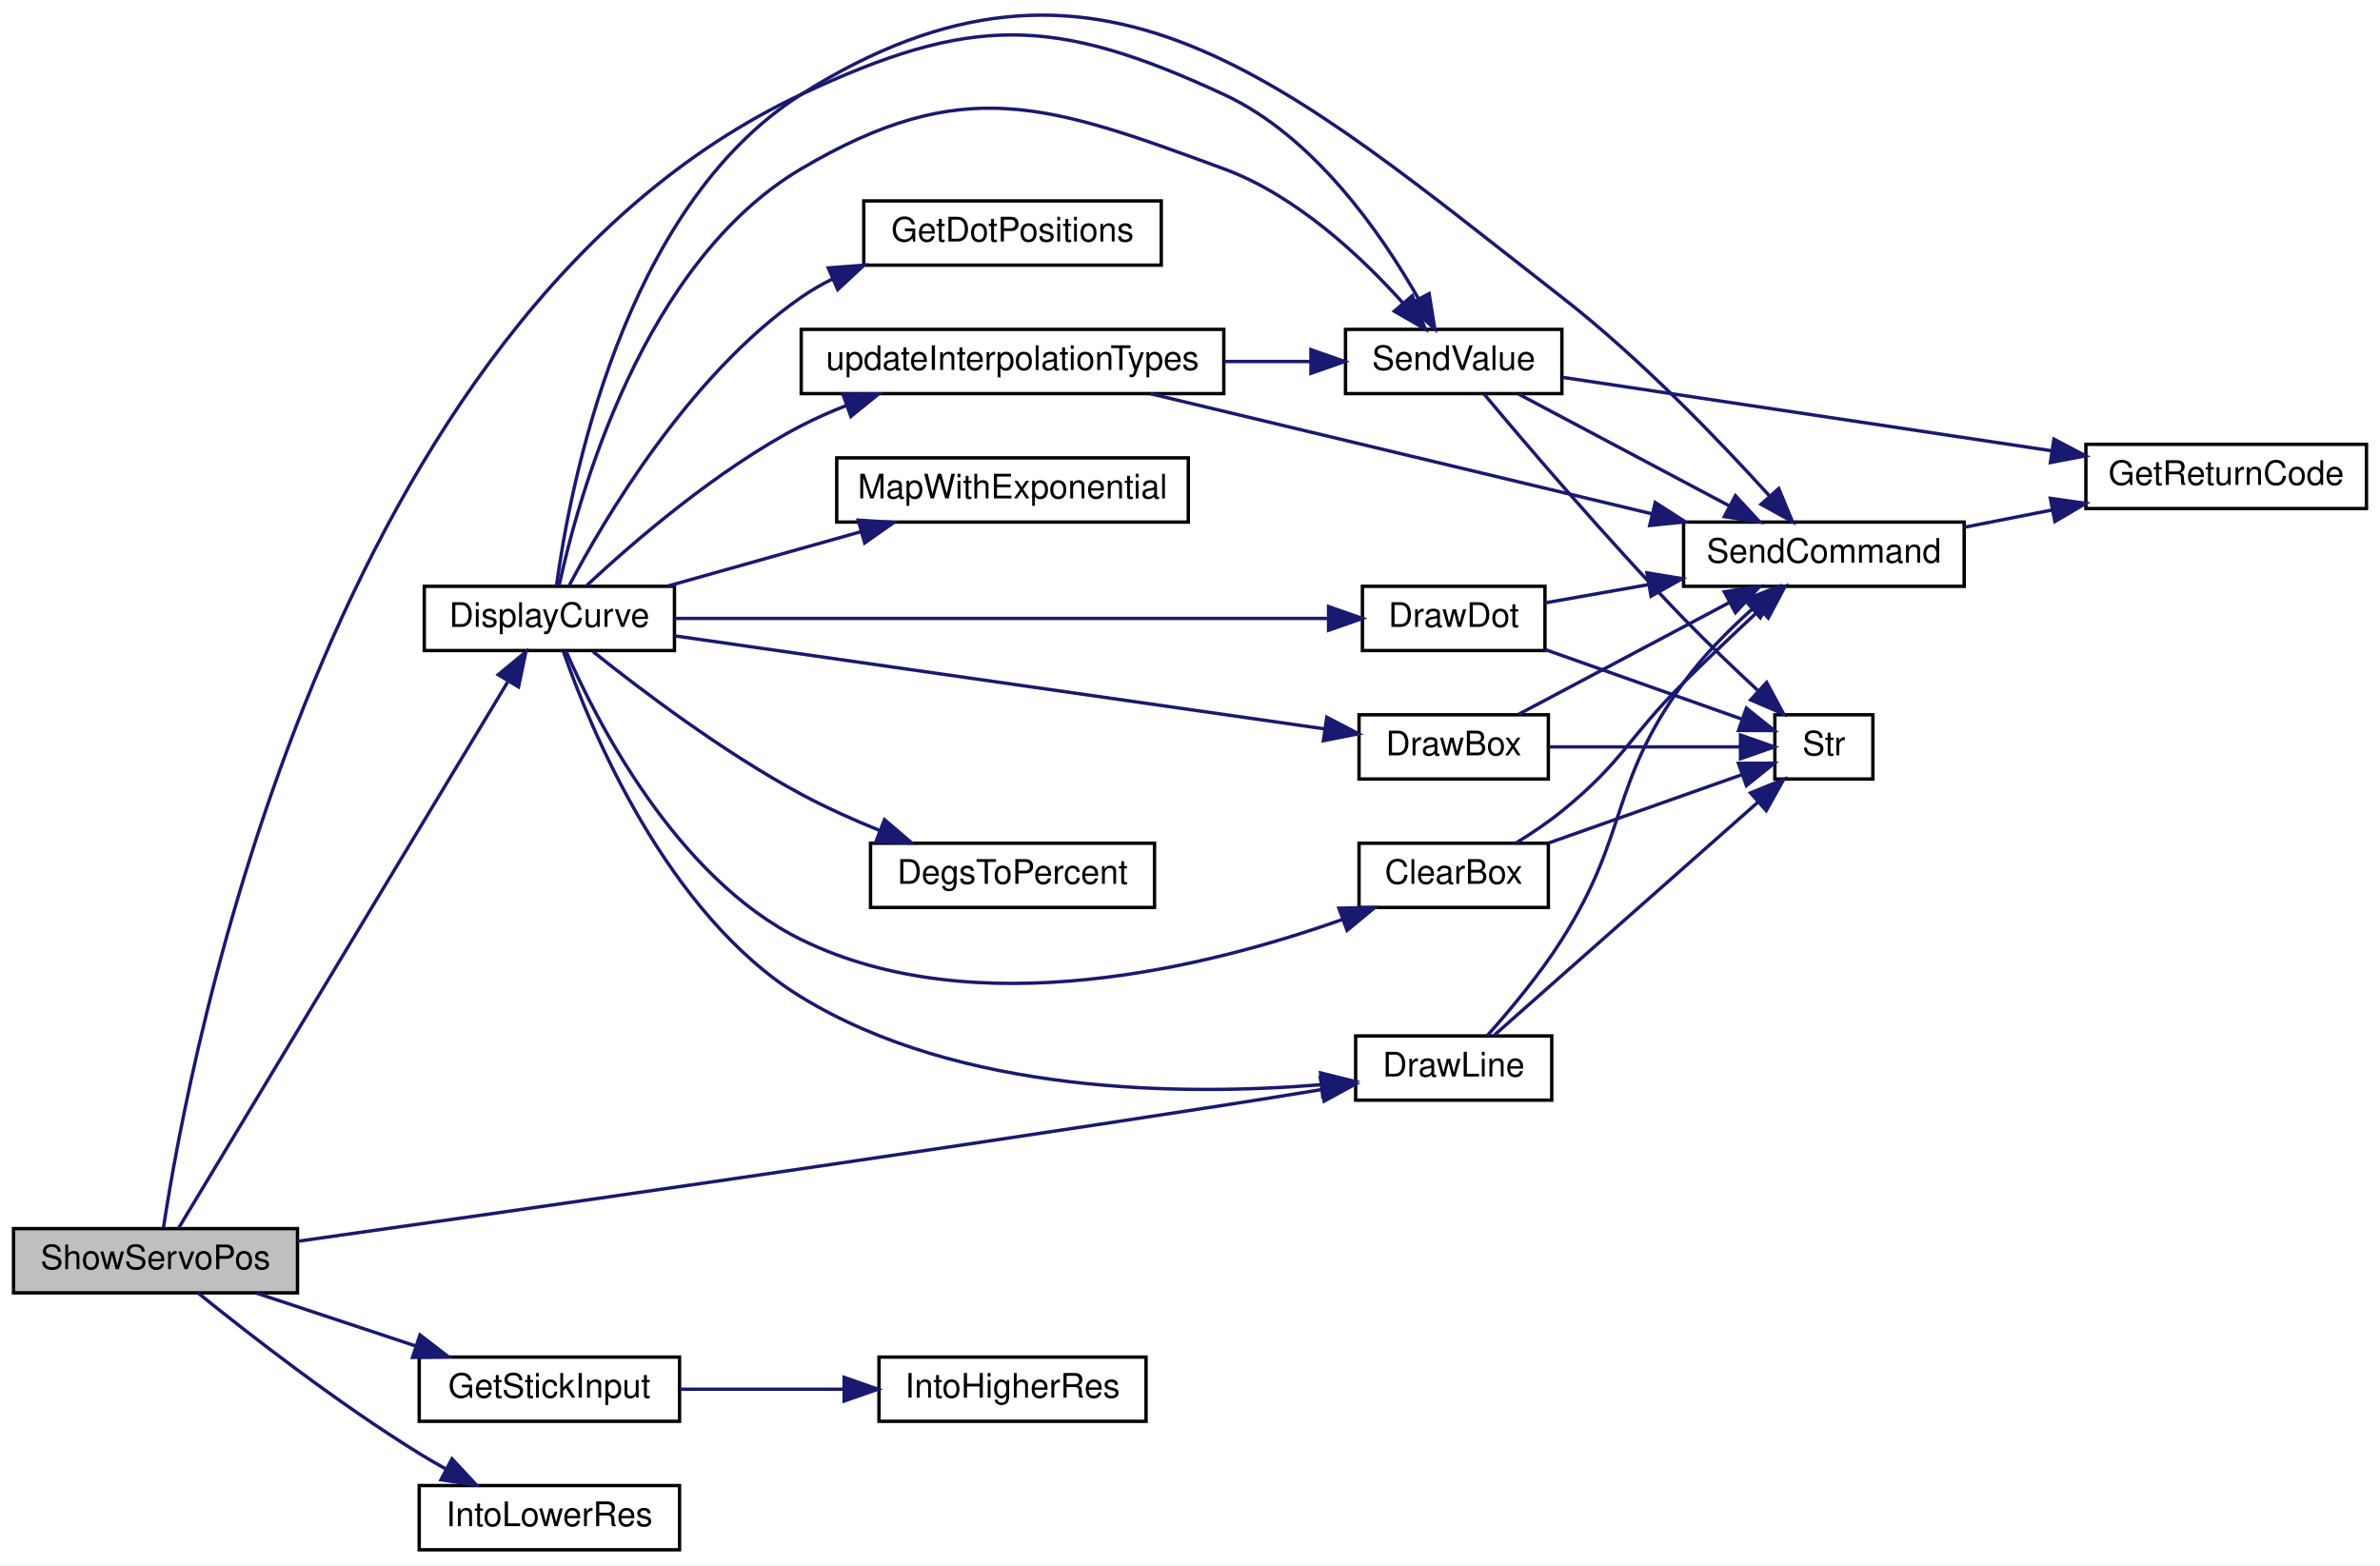
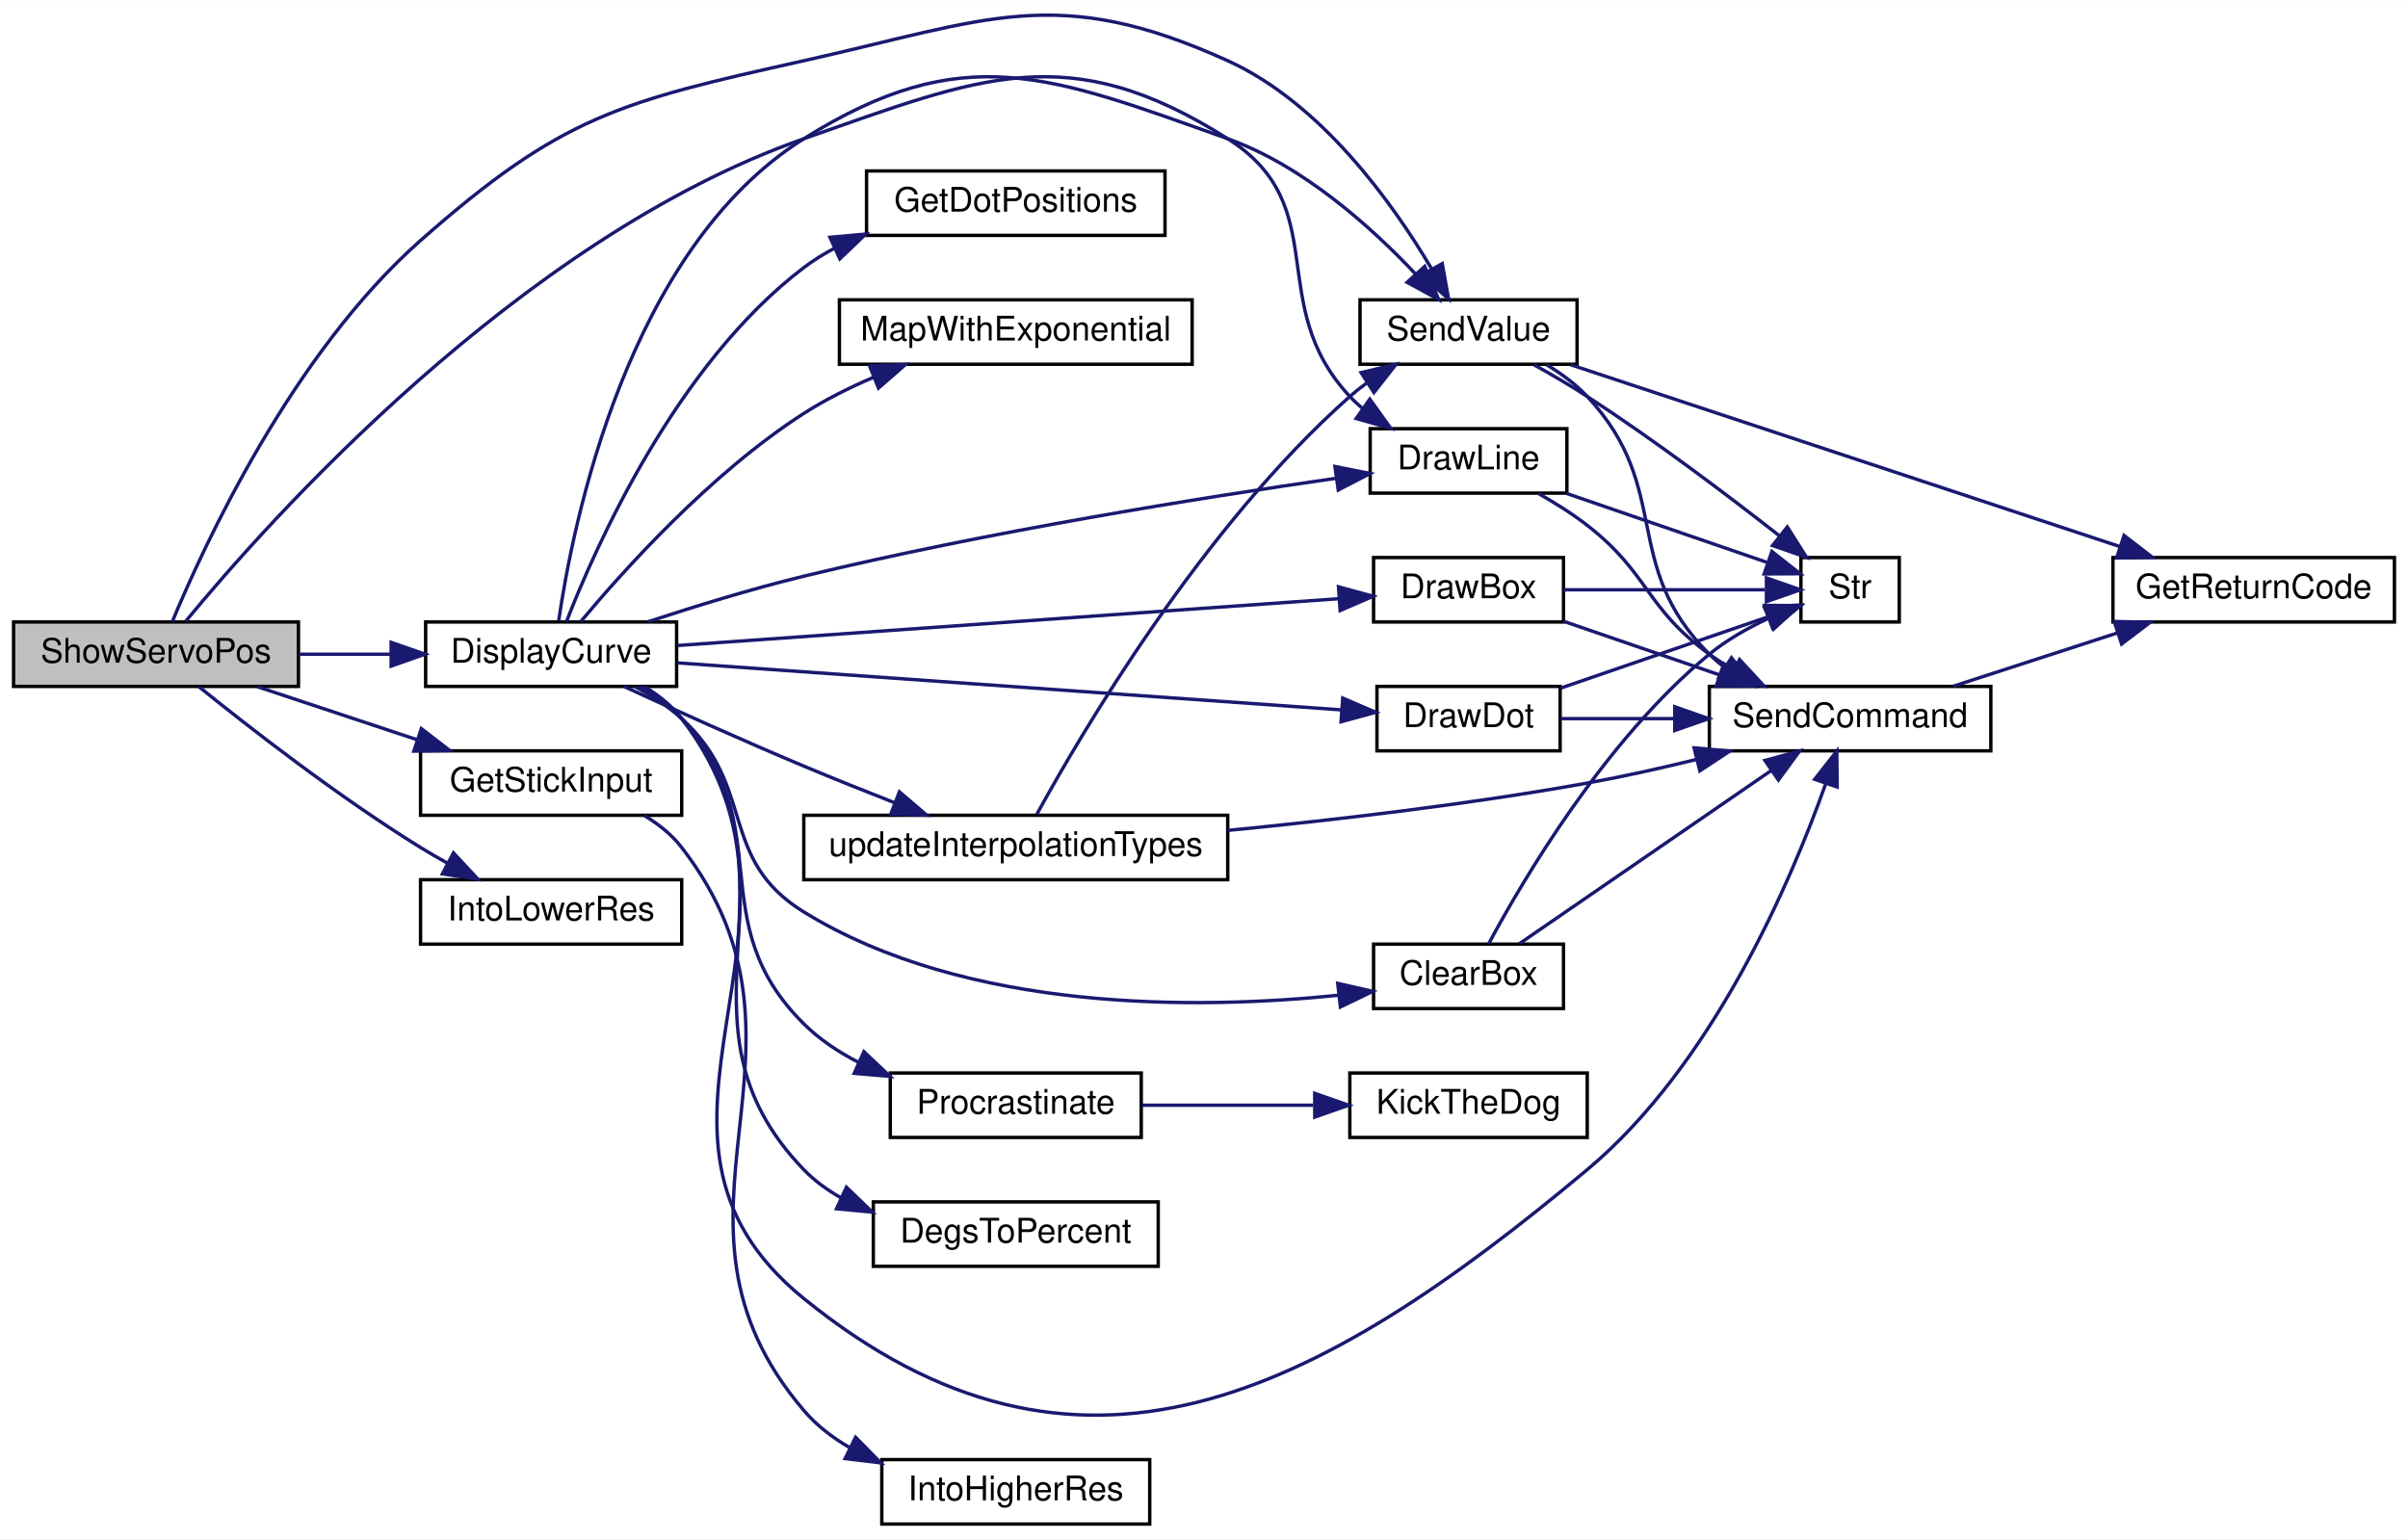
- <svg xmlns="http://www.w3.org/2000/svg" xmlns:xlink="http://www.w3.org/1999/xlink" width="704pt" height="463pt" viewBox="0.00 0.00 704.00 462.87">
-   <g id="graph0" class="graph" transform="scale(1 1) rotate(0) translate(4 458.87)">
-     <polygon fill="white" stroke="transparent" points="-4,4 -4,-458.87 700,-458.87 700,4 -4,4" />
+ <svg xmlns="http://www.w3.org/2000/svg" xmlns:xlink="http://www.w3.org/1999/xlink" width="710pt" height="454pt" viewBox="0.00 0.00 710.00 453.82">
+   <g id="graph0" class="graph" transform="scale(1 1) rotate(0) translate(4 449.82)">
+     <polygon fill="white" stroke="transparent" points="-4,4 -4,-449.82 706,-449.82 706,4 -4,4" />
    <g id="node1" class="node">
      <g id="a_node1">
        <a xlink:title=" ">
-           <polygon fill="#bfbfbf" stroke="black" points="0,-76.5 0,-95.5 84,-95.5 84,-76.5 0,-76.5" />
-           <text text-anchor="middle" x="42" y="-83.5" font-family="Helvetica,sans-Serif" font-size="10.00">ShowServoPos</text>
+           <polygon fill="#bfbfbf" stroke="black" points="0,-247.5 0,-266.5 84,-266.5 84,-247.5 0,-247.5" />
+           <text text-anchor="middle" x="42" y="-254.5" font-family="Helvetica,sans-Serif" font-size="10.00">ShowServoPos</text>
        </a>
      </g>
    </g>
    <g id="node2" class="node">
      <g id="a_node2">
        <a xlink:href="_transmitter_code_2src_2main_8cpp.html#acf49567c45af927603ae83a7f46e6534" target="_top" xlink:title=" ">
-           <polygon fill="white" stroke="black" points="121.5,-266.5 121.5,-285.5 195.5,-285.5 195.5,-266.5 121.5,-266.5" />
-           <text text-anchor="middle" x="158.5" y="-273.5" font-family="Helvetica,sans-Serif" font-size="10.00">DisplayCurve</text>
+           <polygon fill="white" stroke="black" points="121.5,-247.5 121.5,-266.5 195.5,-266.5 195.5,-247.5 121.5,-247.5" />
+           <text text-anchor="middle" x="158.5" y="-254.5" font-family="Helvetica,sans-Serif" font-size="10.00">DisplayCurve</text>
        </a>
      </g>
    </g>
    <g id="edge1" class="edge">
-       <path fill="none" stroke="midnightblue" d="M48.84,-95.68C66.9,-125.66 122.13,-217.31 146.15,-257.16" />
-       <polygon fill="midnightblue" stroke="midnightblue" points="143.38,-259.35 151.54,-266.11 149.38,-255.74 143.38,-259.35" />
+       <path fill="none" stroke="midnightblue" d="M84.01,-257C92.78,-257 102.09,-257 111.04,-257" />
+       <polygon fill="midnightblue" stroke="midnightblue" points="111.33,-260.5 121.33,-257 111.33,-253.5 111.33,-260.5" />
    </g>
    <g id="node10" class="node">
      <g id="a_node10">
        <a xlink:href="_transmitter_code_2src_2main_8cpp.html#acbef1d41e1bd646b60a6e8afd9c66880" target="_top" xlink:title=" ">
-           <polygon fill="white" stroke="black" points="397,-133.5 397,-152.5 455,-152.5 455,-133.5 397,-133.5" />
-           <text text-anchor="middle" x="426" y="-140.5" font-family="Helvetica,sans-Serif" font-size="10.00">DrawLine</text>
-         </a>
-       </g>
-     </g>
-     <g id="edge26" class="edge">
-       <path fill="none" stroke="midnightblue" d="M84.06,-91.76C144.22,-100.25 259.83,-116.77 358,-132 367.41,-133.46 377.55,-135.09 387.03,-136.65" />
-       <polygon fill="midnightblue" stroke="midnightblue" points="386.55,-140.11 396.98,-138.29 387.69,-133.21 386.55,-140.11" />
-     </g>
-     <g id="node13" class="node">
-       <g id="a_node13">
-         <a xlink:href="_transmitter_code_2src_2main_8cpp.html#a1e20efc1e419b252b50d36f9924503fc" target="_top" xlink:title=" ">
-           <polygon fill="white" stroke="black" points="394,-342.5 394,-361.5 458,-361.5 458,-342.5 394,-342.5" />
-           <text text-anchor="middle" x="426" y="-349.5" font-family="Helvetica,sans-Serif" font-size="10.00">SendValue</text>
-         </a>
-       </g>
-     </g>
-     <g id="edge30" class="edge">
-       <path fill="none" stroke="midnightblue" d="M44.35,-95.74C51.77,-144.8 92.48,-365.06 233,-431 283.29,-454.6 307.59,-454.35 358,-431 384.68,-418.64 404.61,-389.85 415.53,-370.65" />
-       <polygon fill="midnightblue" stroke="midnightblue" points="418.73,-372.08 420.41,-361.62 412.57,-368.76 418.73,-372.08" />
+           <polygon fill="white" stroke="black" points="400,-304.5 400,-323.5 458,-323.5 458,-304.5 400,-304.5" />
+           <text text-anchor="middle" x="429" y="-311.5" font-family="Helvetica,sans-Serif" font-size="10.00">DrawLine</text>
+         </a>
+       </g>
+     </g>
+     <g id="edge28" class="edge">
+       <path fill="none" stroke="midnightblue" d="M50.75,-266.7C74.36,-295.37 148.89,-379.5 233,-409 285.42,-427.39 311.05,-438.71 358,-409 389.58,-389.01 368.47,-360.3 394,-333 395.17,-331.74 396.45,-330.55 397.8,-329.42" />
+       <polygon fill="midnightblue" stroke="midnightblue" points="399.89,-332.22 406.06,-323.61 395.87,-326.5 399.89,-332.22" />
    </g>
    <g id="node15" class="node">
      <g id="a_node15">
-         <a xlink:href="_transmitter_code_2src_2main_8cpp.html#a248db02e07497e7a4149db17b4e5c2f3" target="_top" xlink:title=" ">
-           <polygon fill="white" stroke="black" points="120,-38.5 120,-57.5 197,-57.5 197,-38.5 120,-38.5" />
-           <text text-anchor="middle" x="158.5" y="-45.5" font-family="Helvetica,sans-Serif" font-size="10.00">GetStickInput</text>
-         </a>
-       </g>
-     </g>
-     <g id="edge27" class="edge">
-       <path fill="none" stroke="midnightblue" d="M71.89,-76.41C86.13,-71.69 103.5,-65.92 118.86,-60.82" />
-       <polygon fill="midnightblue" stroke="midnightblue" points="120.23,-64.06 128.62,-57.59 118.02,-57.41 120.23,-64.06" />
+         <a xlink:href="_transmitter_code_2src_2main_8cpp.html#a1e20efc1e419b252b50d36f9924503fc" target="_top" xlink:title=" ">
+           <polygon fill="white" stroke="black" points="397,-342.5 397,-361.5 461,-361.5 461,-342.5 397,-342.5" />
+           <text text-anchor="middle" x="429" y="-349.5" font-family="Helvetica,sans-Serif" font-size="10.00">SendValue</text>
+         </a>
+       </g>
+     </g>
+     <g id="edge32" class="edge">
+       <path fill="none" stroke="midnightblue" d="M46.77,-266.53C56.06,-288.92 82.07,-345.52 120,-379 161.59,-415.71 178.86,-419.93 233,-432 287.23,-444.08 307.41,-454.96 358,-432 385.6,-419.47 406.6,-390.09 418.11,-370.64" />
+       <polygon fill="midnightblue" stroke="midnightblue" points="421.25,-372.18 423.11,-361.75 415.15,-368.75 421.25,-372.18" />
    </g>
    <g id="node17" class="node">
      <g id="a_node17">
+         <a xlink:href="_transmitter_code_2src_2main_8cpp.html#a248db02e07497e7a4149db17b4e5c2f3" target="_top" xlink:title=" ">
+           <polygon fill="white" stroke="black" points="120,-209.5 120,-228.5 197,-228.5 197,-209.5 120,-209.5" />
+           <text text-anchor="middle" x="158.5" y="-216.5" font-family="Helvetica,sans-Serif" font-size="10.00">GetStickInput</text>
+         </a>
+       </g>
+     </g>
+     <g id="edge29" class="edge">
+       <path fill="none" stroke="midnightblue" d="M71.89,-247.41C86.13,-242.69 103.5,-236.92 118.86,-231.82" />
+       <polygon fill="midnightblue" stroke="midnightblue" points="120.23,-235.06 128.62,-228.59 118.02,-228.41 120.23,-235.06" />
+     </g>
+     <g id="node19" class="node">
+       <g id="a_node19">
        <a xlink:href="_transmitter_code_2src_2main_8cpp.html#a5cdbe11d62e0de7610ba323e60b97d33" target="_top" xlink:title=" ">
-           <polygon fill="white" stroke="black" points="120,-0.5 120,-19.5 197,-19.5 197,-0.5 120,-0.5" />
-           <text text-anchor="middle" x="158.5" y="-7.5" font-family="Helvetica,sans-Serif" font-size="10.00">IntoLowerRes</text>
-         </a>
-       </g>
-     </g>
-     <g id="edge29" class="edge">
-       <path fill="none" stroke="midnightblue" d="M54.57,-76.47C69.27,-64.59 95.66,-44.03 120,-29 122.5,-27.45 125.15,-25.92 127.83,-24.44" />
-       <polygon fill="midnightblue" stroke="midnightblue" points="129.71,-27.41 136.92,-19.65 126.44,-21.22 129.71,-27.41" />
+           <polygon fill="white" stroke="black" points="120,-171.5 120,-190.5 197,-190.5 197,-171.5 120,-171.5" />
+           <text text-anchor="middle" x="158.5" y="-178.5" font-family="Helvetica,sans-Serif" font-size="10.00">IntoLowerRes</text>
+         </a>
+       </g>
+     </g>
+     <g id="edge31" class="edge">
+       <path fill="none" stroke="midnightblue" d="M54.57,-247.47C69.27,-235.59 95.66,-215.03 120,-200 122.5,-198.45 125.15,-196.92 127.83,-195.44" />
+       <polygon fill="midnightblue" stroke="midnightblue" points="129.71,-198.41 136.92,-190.65 126.44,-192.22 129.71,-198.41" />
    </g>
    <g id="node3" class="node">
      <g id="a_node3">
        <a xlink:href="_transmitter_code_2src_2main_8cpp.html#a5aeea47b9d855ae9911bae1115d02de7" target="_top" xlink:title=" ">
-           <polygon fill="white" stroke="black" points="398,-190.5 398,-209.5 454,-209.5 454,-190.5 398,-190.5" />
-           <text text-anchor="middle" x="426" y="-197.5" font-family="Helvetica,sans-Serif" font-size="10.00">ClearBox</text>
+           <polygon fill="white" stroke="black" points="401,-152.5 401,-171.5 457,-171.5 457,-152.5 401,-152.5" />
+           <text text-anchor="middle" x="429" y="-159.5" font-family="Helvetica,sans-Serif" font-size="10.00">ClearBox</text>
        </a>
      </g>
    </g>
    <g id="edge2" class="edge">
-       <path fill="none" stroke="midnightblue" d="M163.4,-266.38C172.24,-246.07 195.93,-199.19 233,-181 284.7,-155.63 353.56,-172.91 393.21,-186.99" />
-       <polygon fill="midnightblue" stroke="midnightblue" points="392.04,-190.29 402.63,-190.47 394.47,-183.72 392.04,-190.29" />
+       <path fill="none" stroke="midnightblue" d="M183.35,-247.36C188.19,-244.76 193.01,-241.63 197,-238 219.16,-217.84 207.49,-196.72 233,-181 281.18,-151.3 349.12,-152.19 390.77,-156.44" />
+       <polygon fill="midnightblue" stroke="midnightblue" points="390.43,-159.92 400.76,-157.58 391.22,-152.97 390.43,-159.92" />
    </g>
    <g id="node4" class="node">
      <g id="a_node4">
        <a xlink:href="_transmitter_code_2src_2main_8cpp.html#aecac2f0c289f02ef3c92b85be82eacac" target="_top" xlink:title=" ">
-           <polygon fill="white" stroke="black" points="494,-285.5 494,-304.5 577,-304.5 577,-285.5 494,-285.5" />
-           <text text-anchor="middle" x="535.5" y="-292.5" font-family="Helvetica,sans-Serif" font-size="10.00">SendCommand</text>
-         </a>
-       </g>
-     </g>
-     <g id="edge18" class="edge">
-       <path fill="none" stroke="midnightblue" d="M160.59,-285.57C164.4,-313.89 179.89,-397.41 233,-431 320.47,-486.33 376.32,-434.56 458,-371 481.15,-352.99 504.62,-328.55 519.35,-312.31" />
-       <polygon fill="midnightblue" stroke="midnightblue" points="522.15,-314.42 526.2,-304.63 516.93,-309.76 522.15,-314.42" />
+           <polygon fill="white" stroke="black" points="500,-228.5 500,-247.5 583,-247.5 583,-228.5 500,-228.5" />
+           <text text-anchor="middle" x="541.5" y="-235.5" font-family="Helvetica,sans-Serif" font-size="10.00">SendCommand</text>
+         </a>
+       </g>
+     </g>
+     <g id="edge20" class="edge">
+       <path fill="none" stroke="midnightblue" d="M185.96,-247.45C190.15,-244.93 194.07,-241.82 197,-238 244.29,-176.39 172.69,-115.94 233,-67 313.8,-1.44 384.19,-38.25 464,-105 501.14,-136.06 524.11,-190.07 534.3,-218.78" />
+       <polygon fill="midnightblue" stroke="midnightblue" points="531.06,-220.1 537.59,-228.44 537.68,-217.84 531.06,-220.1" />
    </g>
    <g id="node7" class="node">
      <g id="a_node7">
        <a xlink:href="_transmitter_code_2src_2main_8cpp.html#a68b36025c7478c0710565b4fb059d9bc" target="_top" xlink:title=" ">
-           <polygon fill="white" stroke="black" points="253.5,-190.5 253.5,-209.5 337.5,-209.5 337.5,-190.5 253.5,-190.5" />
-           <text text-anchor="middle" x="295.5" y="-197.5" font-family="Helvetica,sans-Serif" font-size="10.00">DegsToPercent</text>
+           <polygon fill="white" stroke="black" points="253.5,-76.5 253.5,-95.5 337.5,-95.5 337.5,-76.5 253.5,-76.5" />
+           <text text-anchor="middle" x="295.5" y="-83.5" font-family="Helvetica,sans-Serif" font-size="10.00">DegsToPercent</text>
        </a>
      </g>
    </g>
    <g id="edge6" class="edge">
-       <path fill="none" stroke="midnightblue" d="M171.39,-266.2C185.45,-254.95 209.88,-236.45 233,-224 240.32,-220.06 248.42,-216.43 256.29,-213.24" />
-       <polygon fill="midnightblue" stroke="midnightblue" points="257.63,-216.47 265.68,-209.59 255.1,-209.95 257.63,-216.47" />
+       <path fill="none" stroke="midnightblue" d="M185.78,-247.31C189.99,-244.81 193.96,-241.74 197,-238 235.65,-190.5 190.47,-149.06 233,-105 236.19,-101.7 239.93,-98.97 243.97,-96.71" />
+       <polygon fill="midnightblue" stroke="midnightblue" points="245.57,-99.83 253.2,-92.48 242.65,-93.47 245.57,-99.83" />
    </g>
    <g id="node8" class="node">
      <g id="a_node8">
        <a xlink:href="_transmitter_code_2src_2main_8cpp.html#a060d8c4636339f7e6760cf835307530e" target="_top" xlink:title=" ">
-           <polygon fill="white" stroke="black" points="398,-228.5 398,-247.5 454,-247.5 454,-228.5 398,-228.5" />
-           <text text-anchor="middle" x="426" y="-235.5" font-family="Helvetica,sans-Serif" font-size="10.00">DrawBox</text>
+           <polygon fill="white" stroke="black" points="401,-266.5 401,-285.5 457,-285.5 457,-266.5 401,-266.5" />
+           <text text-anchor="middle" x="429" y="-273.5" font-family="Helvetica,sans-Serif" font-size="10.00">DrawBox</text>
        </a>
      </g>
    </g>
    <g id="edge7" class="edge">
-       <path fill="none" stroke="midnightblue" d="M195.58,-270.84C245.99,-263.62 337,-250.59 387.93,-243.31" />
-       <polygon fill="midnightblue" stroke="midnightblue" points="388.46,-246.77 397.86,-241.88 387.46,-239.84 388.46,-246.77" />
+       <path fill="none" stroke="midnightblue" d="M195.71,-259.56C246.73,-263.17 339.3,-269.72 390.83,-273.37" />
+       <polygon fill="midnightblue" stroke="midnightblue" points="390.65,-276.87 400.87,-274.08 391.14,-269.88 390.65,-276.87" />
    </g>
    <g id="node9" class="node">
      <g id="a_node9">
        <a xlink:href="_transmitter_code_2src_2main_8cpp.html#ad0feb21fbea69455d1d206f142b563ac" target="_top" xlink:title=" ">
-           <polygon fill="white" stroke="black" points="399,-266.5 399,-285.5 453,-285.5 453,-266.5 399,-266.5" />
-           <text text-anchor="middle" x="426" y="-273.5" font-family="Helvetica,sans-Serif" font-size="10.00">DrawDot</text>
+           <polygon fill="white" stroke="black" points="402,-228.5 402,-247.5 456,-247.5 456,-228.5 402,-228.5" />
+           <text text-anchor="middle" x="429" y="-235.5" font-family="Helvetica,sans-Serif" font-size="10.00">DrawDot</text>
        </a>
      </g>
    </g>
    <g id="edge10" class="edge">
-       <path fill="none" stroke="midnightblue" d="M195.58,-276C246.28,-276 338.06,-276 388.81,-276" />
-       <polygon fill="midnightblue" stroke="midnightblue" points="388.99,-279.5 398.99,-276 388.99,-272.5 388.99,-279.5" />
+       <path fill="none" stroke="midnightblue" d="M195.71,-254.44C247,-250.81 340.27,-244.21 391.64,-240.57" />
+       <polygon fill="midnightblue" stroke="midnightblue" points="391.91,-244.06 401.63,-239.87 391.41,-237.08 391.91,-244.06" />
    </g>
    <g id="edge13" class="edge">
-       <path fill="none" stroke="midnightblue" d="M162.58,-266.43C170.34,-244.08 192.94,-188.54 233,-164 279.96,-135.24 345.67,-134.74 386.76,-138.07" />
-       <polygon fill="midnightblue" stroke="midnightblue" points="386.62,-141.57 396.9,-139.01 387.27,-134.6 386.62,-141.57" />
+       <path fill="none" stroke="midnightblue" d="M187.18,-266.6C200.85,-271.1 217.67,-276.28 233,-280 286.96,-293.09 350.48,-303.2 390,-308.88" />
+       <polygon fill="midnightblue" stroke="midnightblue" points="389.6,-312.35 399.99,-310.29 390.58,-305.42 389.6,-312.35" />
    </g>
    <g id="node11" class="node">
      <g id="a_node11">
        <a xlink:href="_transmitter_code_2src_2main_8cpp.html#a4abc073f79b7ab2a2b4429990420cbf0" target="_top" xlink:title="Uses servo degrees to position dots.">
          <polygon fill="white" stroke="black" points="251.5,-380.5 251.5,-399.5 339.5,-399.5 339.5,-380.5 251.5,-380.5" />
          <text text-anchor="middle" x="295.5" y="-387.5" font-family="Helvetica,sans-Serif" font-size="10.00">GetDotPositions</text>
        </a>
      </g>
    </g>
    <g id="edge16" class="edge">
-       <path fill="none" stroke="midnightblue" d="M164.34,-285.67C174.43,-304.84 199.58,-347.84 233,-371 235.89,-373 239,-374.8 242.23,-376.41" />
-       <polygon fill="midnightblue" stroke="midnightblue" points="241,-379.69 251.56,-380.48 243.8,-373.28 241,-379.69" />
+       <path fill="none" stroke="midnightblue" d="M163,-266.56C171.48,-288.43 195.29,-342.4 233,-371 235.8,-373.12 238.84,-375.01 242.02,-376.69" />
+       <polygon fill="midnightblue" stroke="midnightblue" points="240.71,-379.94 251.27,-380.89 243.61,-373.57 240.71,-379.94" />
    </g>
    <g id="node12" class="node">
      <g id="a_node12">
        <a xlink:href="_transmitter_code_2src_2main_8cpp.html#a927484b01116cd14fd1ade706bc06d51" target="_top" xlink:title=" ">
-           <polygon fill="white" stroke="black" points="243.5,-304.5 243.5,-323.5 347.5,-323.5 347.5,-304.5 243.5,-304.5" />
-           <text text-anchor="middle" x="295.5" y="-311.5" font-family="Helvetica,sans-Serif" font-size="10.00">MapWithExponential</text>
+           <polygon fill="white" stroke="black" points="243.5,-342.5 243.5,-361.5 347.5,-361.5 347.5,-342.5 243.5,-342.5" />
+           <text text-anchor="middle" x="295.5" y="-349.5" font-family="Helvetica,sans-Serif" font-size="10.00">MapWithExponential</text>
        </a>
      </g>
    </g>
    <g id="edge17" class="edge">
-       <path fill="none" stroke="midnightblue" d="M193.57,-285.59C210.91,-290.47 232.2,-296.46 250.75,-301.68" />
-       <polygon fill="midnightblue" stroke="midnightblue" points="249.87,-305.07 260.44,-304.41 251.77,-298.34 249.87,-305.07" />
-     </g>
-     <g id="edge19" class="edge">
-       <path fill="none" stroke="midnightblue" d="M161.38,-285.7C166.94,-311.42 185.96,-381.25 233,-409 280.85,-437.23 305.86,-428.18 358,-409 379.37,-401.14 398.57,-383.11 410.88,-369.42" />
-       <polygon fill="midnightblue" stroke="midnightblue" points="413.75,-371.44 417.61,-361.58 408.44,-366.88 413.75,-371.44" />
-     </g>
-     <g id="node14" class="node">
-       <g id="a_node14">
+       <path fill="none" stroke="midnightblue" d="M167.15,-266.51C179.57,-281.41 205.52,-310.38 233,-328 239.3,-332.04 246.39,-335.58 253.46,-338.61" />
+       <polygon fill="midnightblue" stroke="midnightblue" points="252.41,-341.97 263,-342.43 255.02,-335.47 252.41,-341.97" />
+     </g>
+     <g id="node13" class="node">
+       <g id="a_node13">
+         <a xlink:href="_radio_functions_8cpp.html#a760609a682300dfe6bfaac737fd4d5eb" target="_top" xlink:title=" ">
+           <polygon fill="white" stroke="black" points="258.5,-114.5 258.5,-133.5 332.5,-133.5 332.5,-114.5 258.5,-114.5" />
+           <text text-anchor="middle" x="295.5" y="-121.5" font-family="Helvetica,sans-Serif" font-size="10.00">Procrastinate</text>
+         </a>
+       </g>
+     </g>
+     <g id="edge18" class="edge">
+       <path fill="none" stroke="midnightblue" d="M184.66,-247.45C189.18,-244.9 193.55,-241.77 197,-238 226.09,-206.22 202.41,-178.33 233,-148 237.59,-143.45 243.15,-139.73 249.02,-136.71" />
+       <polygon fill="midnightblue" stroke="midnightblue" points="250.72,-139.79 258.42,-132.51 247.86,-133.4 250.72,-139.79" />
+     </g>
+     <g id="edge21" class="edge">
+       <path fill="none" stroke="midnightblue" d="M160.72,-266.79C164.8,-294.96 180.85,-376.29 233,-409 280.06,-438.52 305.66,-427.62 358,-409 380.22,-401.1 400.5,-382.79 413.45,-369.04" />
+       <polygon fill="midnightblue" stroke="midnightblue" points="416.08,-371.36 420.18,-361.59 410.88,-366.66 416.08,-371.36" />
+     </g>
+     <g id="node16" class="node">
+       <g id="a_node16">
        <a xlink:href="_transmitter_code_2src_2main_8cpp.html#a3d20af2f1fee81198a0cef2d4500083a" target="_top" xlink:title=" ">
-           <polygon fill="white" stroke="black" points="233,-342.5 233,-361.5 358,-361.5 358,-342.5 233,-342.5" />
-           <text text-anchor="middle" x="295.5" y="-349.5" font-family="Helvetica,sans-Serif" font-size="10.00">updateInterpolationTypes</text>
-         </a>
-       </g>
-     </g>
-     <g id="edge23" class="edge">
-       <path fill="none" stroke="midnightblue" d="M169.62,-285.81C183.08,-298.36 208.07,-320.03 233,-333 237.24,-335.2 241.78,-337.2 246.4,-339" />
-       <polygon fill="midnightblue" stroke="midnightblue" points="245.33,-342.34 255.92,-342.42 247.69,-335.75 245.33,-342.34" />
+           <polygon fill="white" stroke="black" points="233,-190.5 233,-209.5 358,-209.5 358,-190.5 233,-190.5" />
+           <text text-anchor="middle" x="295.5" y="-197.5" font-family="Helvetica,sans-Serif" font-size="10.00">updateInterpolationTypes</text>
+         </a>
+       </g>
+     </g>
+     <g id="edge25" class="edge">
+       <path fill="none" stroke="midnightblue" d="M179.97,-247.48C194.65,-240.73 214.94,-231.57 233,-224 241.6,-220.39 250.95,-216.65 259.7,-213.23" />
+       <polygon fill="midnightblue" stroke="midnightblue" points="261.19,-216.41 269.25,-209.53 258.66,-209.88 261.19,-216.41" />
    </g>
    <g id="edge3" class="edge">
-       <path fill="none" stroke="midnightblue" d="M444.6,-209.68C449.13,-212.47 453.88,-215.66 458,-219 476.07,-233.65 477.51,-240.59 494,-257 501.17,-264.14 509.27,-271.81 516.33,-278.38" />
-       <polygon fill="midnightblue" stroke="midnightblue" points="514.3,-281.27 524.02,-285.48 519.05,-276.13 514.3,-281.27" />
+       <path fill="none" stroke="midnightblue" d="M443.99,-171.63C462.68,-184.47 495.98,-207.38 518.15,-222.63" />
+       <polygon fill="midnightblue" stroke="midnightblue" points="516.4,-225.67 526.62,-228.45 520.36,-219.9 516.4,-225.67" />
    </g>
    <g id="node6" class="node">
      <g id="a_node6">
        <a xlink:href="_transmitter_code_2src_2main_8cpp.html#a590a9174319918d7e3d7baca323fcf26" target="_top" xlink:title=" ">
-           <polygon fill="white" stroke="black" points="521,-228.5 521,-247.5 550,-247.5 550,-228.5 521,-228.5" />
-           <text text-anchor="middle" x="535.5" y="-235.5" font-family="Helvetica,sans-Serif" font-size="10.00">Str</text>
+           <polygon fill="white" stroke="black" points="527,-266.5 527,-285.5 556,-285.5 556,-266.5 527,-266.5" />
+           <text text-anchor="middle" x="541.5" y="-273.5" font-family="Helvetica,sans-Serif" font-size="10.00">Str</text>
        </a>
      </g>
    </g>
    <g id="edge5" class="edge">
-       <path fill="none" stroke="midnightblue" d="M454.13,-209.59C471.74,-215.82 494.46,-223.85 511.25,-229.78" />
-       <polygon fill="midnightblue" stroke="midnightblue" points="510.24,-233.14 520.84,-233.17 512.58,-226.54 510.24,-233.14" />
+       <path fill="none" stroke="midnightblue" d="M434.92,-171.58C444.92,-190.23 469.28,-231.79 500,-257 505.08,-261.17 511.22,-264.65 517.17,-267.46" />
+       <polygon fill="midnightblue" stroke="midnightblue" points="516.2,-270.85 526.78,-271.52 518.93,-264.4 516.2,-270.85" />
    </g>
    <g id="node5" class="node">
      <g id="a_node5">
        <a xlink:href="_transmitter_code_2src_2main_8cpp.html#a43937dd3d9c795271fd9c3eb3c6b6410" target="_top" xlink:title=" ">
-           <polygon fill="white" stroke="black" points="613,-308.5 613,-327.5 696,-327.5 696,-308.5 613,-308.5" />
-           <text text-anchor="middle" x="654.5" y="-315.5" font-family="Helvetica,sans-Serif" font-size="10.00">GetReturnCode</text>
+           <polygon fill="white" stroke="black" points="619,-266.5 619,-285.5 702,-285.5 702,-266.5 619,-266.5" />
+           <text text-anchor="middle" x="660.5" y="-273.5" font-family="Helvetica,sans-Serif" font-size="10.00">GetReturnCode</text>
        </a>
      </g>
    </g>
    <g id="edge4" class="edge">
-       <path fill="none" stroke="midnightblue" d="M577.09,-302.98C585.44,-304.62 594.33,-306.37 602.98,-308.07" />
-       <polygon fill="midnightblue" stroke="midnightblue" points="602.49,-311.54 612.98,-310.03 603.84,-304.67 602.49,-311.54" />
+       <path fill="none" stroke="midnightblue" d="M572.02,-247.59C586.71,-252.36 604.66,-258.19 620.47,-263.32" />
+       <polygon fill="midnightblue" stroke="midnightblue" points="619.39,-266.65 629.99,-266.41 621.56,-260 619.39,-266.65" />
    </g>
    <g id="edge8" class="edge">
-       <path fill="none" stroke="midnightblue" d="M445.24,-247.67C462.33,-256.73 488.09,-270.39 507.55,-280.71" />
-       <polygon fill="midnightblue" stroke="midnightblue" points="506.06,-283.88 516.53,-285.47 509.34,-277.7 506.06,-283.88" />
+       <path fill="none" stroke="midnightblue" d="M457.03,-266.7C470.87,-261.95 487.93,-256.08 503.02,-250.89" />
+       <polygon fill="midnightblue" stroke="midnightblue" points="504.28,-254.16 512.59,-247.6 502,-247.54 504.28,-254.16" />
    </g>
    <g id="edge9" class="edge">
-       <path fill="none" stroke="midnightblue" d="M454.13,-238C471.58,-238 494.03,-238 510.77,-238" />
-       <polygon fill="midnightblue" stroke="midnightblue" points="510.84,-241.5 520.84,-238 510.84,-234.5 510.84,-241.5" />
+       <path fill="none" stroke="midnightblue" d="M457.03,-276C475.17,-276 498.85,-276 516.35,-276" />
+       <polygon fill="midnightblue" stroke="midnightblue" points="516.84,-279.5 526.84,-276 516.84,-272.5 516.84,-279.5" />
    </g>
    <g id="edge11" class="edge">
-       <path fill="none" stroke="midnightblue" d="M453.02,-280.6C462.25,-282.23 472.98,-284.13 483.57,-286" />
-       <polygon fill="midnightblue" stroke="midnightblue" points="483.16,-289.48 493.62,-287.77 484.38,-282.59 483.16,-289.48" />
+       <path fill="none" stroke="midnightblue" d="M456.19,-238C466.26,-238 478.13,-238 489.73,-238" />
+       <polygon fill="midnightblue" stroke="midnightblue" points="489.81,-241.5 499.81,-238 489.81,-234.5 489.81,-241.5" />
    </g>
    <g id="edge12" class="edge">
-       <path fill="none" stroke="midnightblue" d="M453.02,-266.8C470.72,-260.54 493.95,-252.33 511.07,-246.28" />
-       <polygon fill="midnightblue" stroke="midnightblue" points="512.58,-249.46 520.84,-242.83 510.25,-242.86 512.58,-249.46" />
+       <path fill="none" stroke="midnightblue" d="M456.19,-247.01C474.75,-253.39 499.44,-261.88 517.3,-268.02" />
+       <polygon fill="midnightblue" stroke="midnightblue" points="516.33,-271.39 526.93,-271.33 518.61,-264.77 516.33,-271.39" />
    </g>
    <g id="edge14" class="edge">
-       <path fill="none" stroke="midnightblue" d="M435.85,-152.5C442.46,-159.91 451.45,-170.63 458,-181 477.96,-212.6 471.99,-226.8 494,-257 499.71,-264.84 507.19,-272.39 514.17,-278.66" />
-       <polygon fill="midnightblue" stroke="midnightblue" points="512.12,-281.52 521.99,-285.38 516.68,-276.21 512.12,-281.52" />
+       <path fill="none" stroke="midnightblue" d="M449.7,-304.32C454.56,-301.58 459.62,-298.4 464,-295 482.36,-280.72 481.14,-270.62 500,-257 502.23,-255.39 504.61,-253.87 507.06,-252.43" />
+       <polygon fill="midnightblue" stroke="midnightblue" points="508.91,-255.41 516.11,-247.64 505.64,-249.23 508.91,-255.41" />
    </g>
    <g id="edge15" class="edge">
-       <path fill="none" stroke="midnightblue" d="M438.1,-152.81C456.54,-169.11 493.68,-201.93 516.09,-221.73" />
-       <polygon fill="midnightblue" stroke="midnightblue" points="513.81,-224.39 523.62,-228.39 518.45,-219.14 513.81,-224.39" />
-     </g>
-     <g id="edge21" class="edge">
-       <path fill="none" stroke="midnightblue" d="M445.24,-342.33C462.33,-333.27 488.09,-319.61 507.55,-309.29" />
-       <polygon fill="midnightblue" stroke="midnightblue" points="509.34,-312.3 516.53,-304.53 506.06,-306.12 509.34,-312.3" />
-     </g>
-     <g id="edge20" class="edge">
-       <path fill="none" stroke="midnightblue" d="M458.02,-347.34C495.34,-341.74 558.5,-332.26 602.91,-325.59" />
-       <polygon fill="midnightblue" stroke="midnightblue" points="603.55,-329.04 612.92,-324.09 602.51,-322.11 603.55,-329.04" />
+       <path fill="none" stroke="midnightblue" d="M457.88,-304.41C476.1,-298.15 499.62,-290.06 516.9,-284.11" />
+       <polygon fill="midnightblue" stroke="midnightblue" points="518.44,-287.29 526.76,-280.73 516.16,-280.67 518.44,-287.29" />
+     </g>
+     <g id="node14" class="node">
+       <g id="a_node14">
+         <a xlink:href="_transmitter_code_2src_2main_8cpp.html#ada95a00a341e4a80176eda743a94ab2e" target="_top" xlink:title=" ">
+           <polygon fill="white" stroke="black" points="394,-114.5 394,-133.5 464,-133.5 464,-114.5 394,-114.5" />
+           <text text-anchor="middle" x="429" y="-121.5" font-family="Helvetica,sans-Serif" font-size="10.00">KickTheDog</text>
+         </a>
+       </g>
+     </g>
+     <g id="edge19" class="edge">
+       <path fill="none" stroke="midnightblue" d="M332.78,-124C348.37,-124 366.75,-124 383.18,-124" />
+       <polygon fill="midnightblue" stroke="midnightblue" points="383.65,-127.5 393.65,-124 383.65,-120.5 383.65,-127.5" />
+     </g>
+     <g id="edge23" class="edge">
+       <path fill="none" stroke="midnightblue" d="M451.94,-342.39C456.3,-339.78 460.58,-336.66 464,-333 489.53,-305.7 473.52,-283.38 500,-257 501.4,-255.6 502.93,-254.29 504.54,-253.07" />
+       <polygon fill="midnightblue" stroke="midnightblue" points="506.52,-255.96 513.11,-247.66 502.78,-250.04 506.52,-255.96" />
    </g>
    <g id="edge22" class="edge">
-       <path fill="none" stroke="midnightblue" d="M434.97,-342.38C447.25,-327.7 471.72,-298.99 494,-276 500.95,-268.84 508.9,-261.25 515.9,-254.76" />
-       <polygon fill="midnightblue" stroke="midnightblue" points="518.57,-257.07 523.58,-247.73 513.84,-251.9 518.57,-257.07" />
+       <path fill="none" stroke="midnightblue" d="M459.07,-342.37C500.19,-328.75 575.44,-303.84 621.12,-288.71" />
+       <polygon fill="midnightblue" stroke="midnightblue" points="622.28,-292.01 630.67,-285.55 620.08,-285.37 622.28,-292.01" />
    </g>
    <g id="edge24" class="edge">
-       <path fill="none" stroke="midnightblue" d="M336.34,-342.46C377.09,-332.7 440.53,-317.51 484.61,-306.95" />
-       <polygon fill="midnightblue" stroke="midnightblue" points="485.62,-310.3 494.53,-304.57 483.99,-303.5 485.62,-310.3" />
-     </g>
-     <g id="edge25" class="edge">
-       <path fill="none" stroke="midnightblue" d="M358.12,-352C366.81,-352 375.57,-352 383.76,-352" />
-       <polygon fill="midnightblue" stroke="midnightblue" points="383.77,-355.5 393.77,-352 383.77,-348.5 383.77,-355.5" />
-     </g>
-     <g id="node16" class="node">
-       <g id="a_node16">
+       <path fill="none" stroke="midnightblue" d="M448.26,-342.37C453.43,-339.49 459.01,-336.24 464,-333 483.87,-320.12 505.4,-303.86 520.54,-292" />
+       <polygon fill="midnightblue" stroke="midnightblue" points="522.98,-294.53 528.66,-285.58 518.64,-289.04 522.98,-294.53" />
+     </g>
+     <g id="edge26" class="edge">
+       <path fill="none" stroke="midnightblue" d="M358.04,-205.04C389.82,-208.14 429.15,-212.72 464,-219 474.51,-220.89 485.73,-223.4 496.24,-225.97" />
+       <polygon fill="midnightblue" stroke="midnightblue" points="495.5,-229.39 506.05,-228.43 497.2,-222.6 495.5,-229.39" />
+     </g>
+     <g id="edge27" class="edge">
+       <path fill="none" stroke="midnightblue" d="M301.71,-209.79C314.66,-233.43 350.46,-294.51 394,-333 395.52,-334.34 397.15,-335.63 398.84,-336.86" />
+       <polygon fill="midnightblue" stroke="midnightblue" points="397.32,-340.04 407.63,-342.49 401.1,-334.15 397.32,-340.04" />
+     </g>
+     <g id="node18" class="node">
+       <g id="a_node18">
        <a xlink:href="_transmitter_code_2src_2main_8cpp.html#a0d8d8a0d67cb9b04481f1692abe75368" target="_top" xlink:title=" ">
-           <polygon fill="white" stroke="black" points="256,-38.5 256,-57.5 335,-57.5 335,-38.5 256,-38.5" />
-           <text text-anchor="middle" x="295.5" y="-45.5" font-family="Helvetica,sans-Serif" font-size="10.00">IntoHigherRes</text>
-         </a>
-       </g>
-     </g>
-     <g id="edge28" class="edge">
-       <path fill="none" stroke="midnightblue" d="M197.11,-48C212.08,-48 229.52,-48 245.46,-48" />
-       <polygon fill="midnightblue" stroke="midnightblue" points="245.69,-51.5 255.69,-48 245.69,-44.5 245.69,-51.5" />
+           <polygon fill="white" stroke="black" points="256,-0.5 256,-19.5 335,-19.5 335,-0.5 256,-0.5" />
+           <text text-anchor="middle" x="295.5" y="-7.5" font-family="Helvetica,sans-Serif" font-size="10.00">IntoHigherRes</text>
+         </a>
+       </g>
+     </g>
+     <g id="edge30" class="edge">
+       <path fill="none" stroke="midnightblue" d="M185.94,-209.44C190.14,-206.92 194.06,-203.81 197,-200 243.15,-140.25 184.01,-91.44 233,-34 236.72,-29.64 241.33,-26.07 246.35,-23.14" />
+       <polygon fill="midnightblue" stroke="midnightblue" points="248.27,-26.09 255.7,-18.54 245.18,-19.81 248.27,-26.09" />
    </g>
  </g>
</svg>
